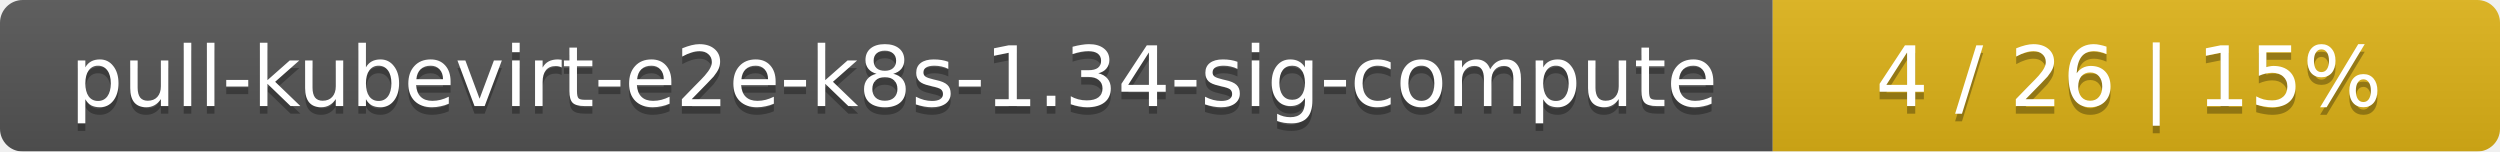
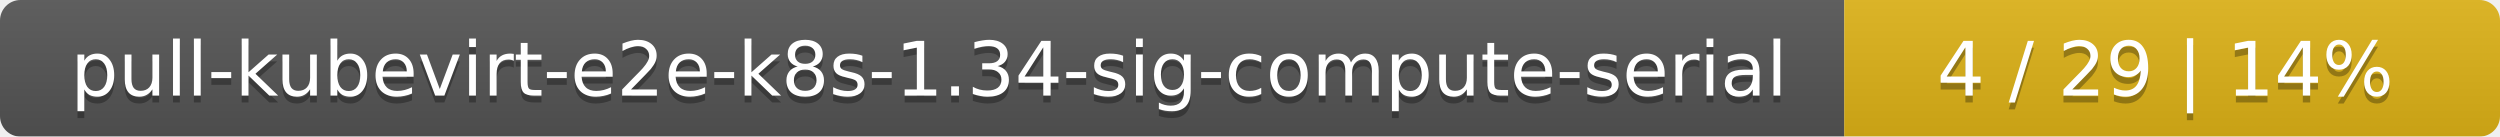
- <svg xmlns="http://www.w3.org/2000/svg" width="330" height="20">
+ <svg xmlns="http://www.w3.org/2000/svg" width="366" height="20">
  <linearGradient id="smooth" x2="0" y2="100%">
    <stop offset="0" stop-color="#bbb" stop-opacity=".1" />
    <stop offset="1" stop-opacity=".1" />
  </linearGradient>
  <mask id="round">
-     <rect width="330" height="20" rx="3" fill="#fff" />
+     <rect width="366" height="20" rx="3" fill="#fff" />
  </mask>
  <g mask="url(#round)">
-     <rect width="234" height="20" fill="#555" />
-     <rect x="234" width="96" height="20" fill="#dfb317" />
-     <rect width="330" height="20" fill="url(#smooth)" />
+     <rect width="270" height="20" fill="#555" />
+     <rect x="270" width="96" height="20" fill="#dfb317" />
+     <rect width="366" height="20" fill="url(#smooth)" />
  </g>
  <g fill="#fff" text-anchor="middle" font-family="DejaVu Sans,Verdana,Geneva,sans-serif" font-size="11">
-     <text x="118" y="15" fill="#010101" fill-opacity=".3">pull-kubevirt-e2e-k8s-1.34-sig-compute</text>
-     <text x="118" y="14">pull-kubevirt-e2e-k8s-1.34-sig-compute</text>
-     <text x="281" y="15" fill="#010101" fill-opacity=".3">4 / 26    |    15%</text>
-     <text x="281" y="14">4 / 26    |    15%</text>
+     <text x="136" y="15" fill="#010101" fill-opacity=".3">pull-kubevirt-e2e-k8s-1.34-sig-compute-serial</text>
+     <text x="136" y="14">pull-kubevirt-e2e-k8s-1.34-sig-compute-serial</text>
+     <text x="317" y="15" fill="#010101" fill-opacity=".3">4 / 29    |    14%</text>
+     <text x="317" y="14">4 / 29    |    14%</text>
  </g>
</svg>
